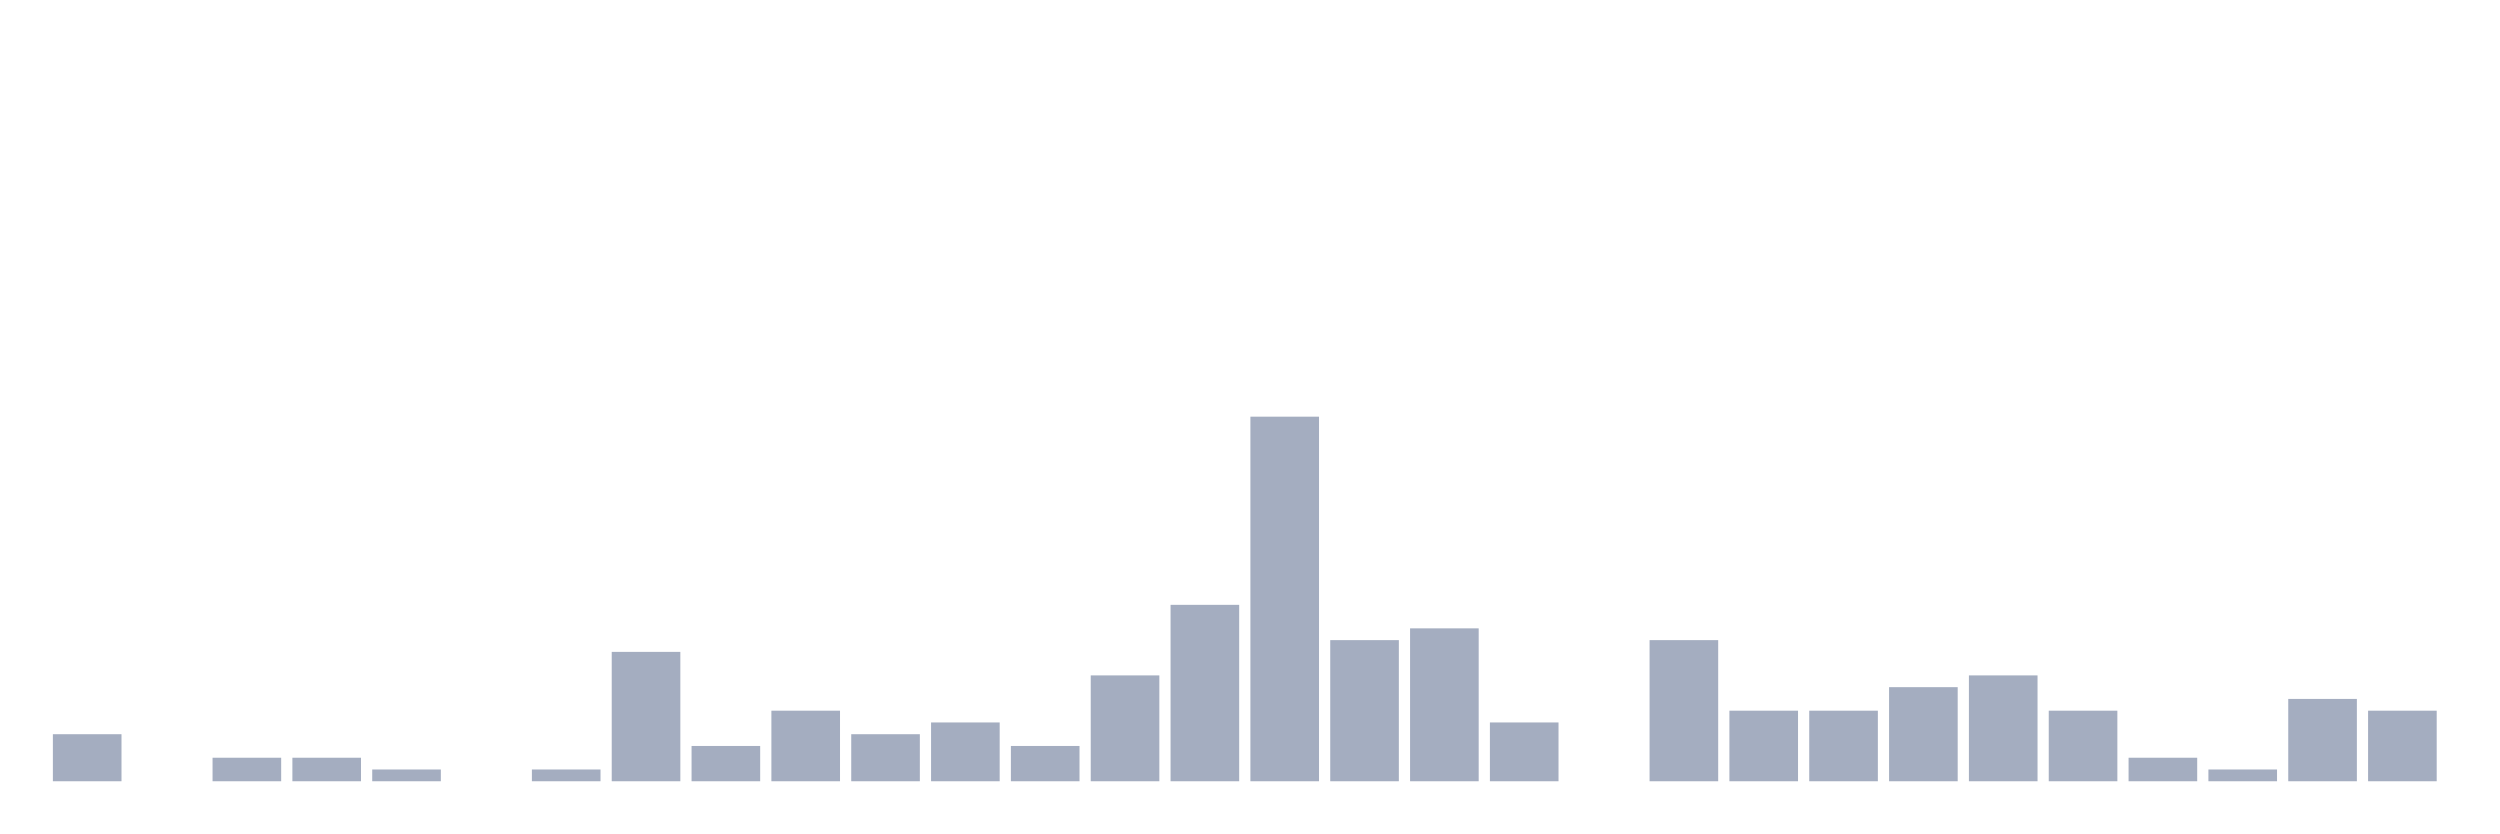
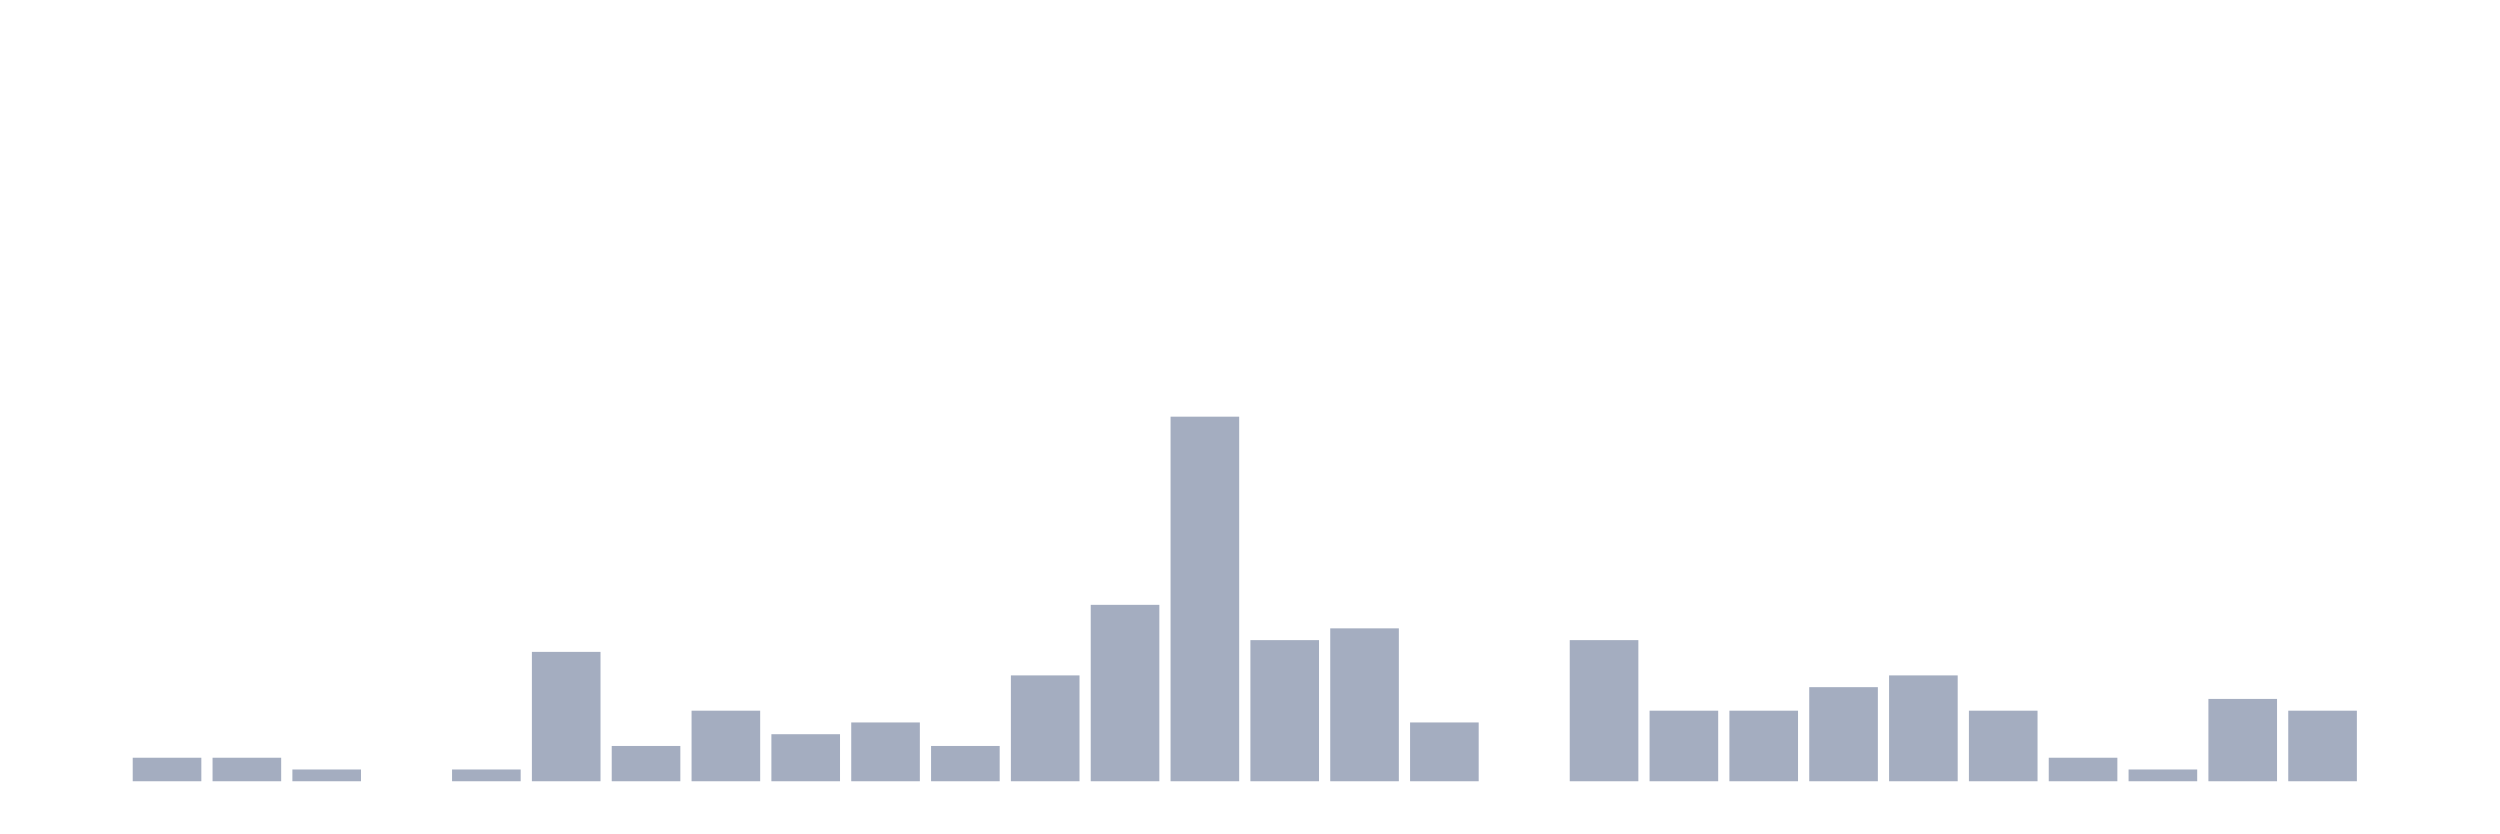
<svg xmlns="http://www.w3.org/2000/svg" viewBox="0 0 480 160">
  <g transform="translate(10,10)">
-     <rect class="bar" x="0.153" width="13.175" y="130.968" height="9.032" fill="rgb(164,173,192)" />
-     <rect class="bar" x="15.482" width="13.175" y="140" height="0" fill="rgb(164,173,192)" />
+     <rect class="bar" x="0.153" width="13.175" y="140" height="0" fill="rgb(164,173,192)" />
+     <rect class="bar" x="15.482" width="13.175" y="135.484" height="4.516" fill="rgb(164,173,192)" />
    <rect class="bar" x="30.81" width="13.175" y="135.484" height="4.516" fill="rgb(164,173,192)" />
-     <rect class="bar" x="46.138" width="13.175" y="135.484" height="4.516" fill="rgb(164,173,192)" />
-     <rect class="bar" x="61.466" width="13.175" y="137.742" height="2.258" fill="rgb(164,173,192)" />
-     <rect class="bar" x="76.794" width="13.175" y="140" height="0" fill="rgb(164,173,192)" />
-     <rect class="bar" x="92.123" width="13.175" y="137.742" height="2.258" fill="rgb(164,173,192)" />
-     <rect class="bar" x="107.451" width="13.175" y="115.161" height="24.839" fill="rgb(164,173,192)" />
-     <rect class="bar" x="122.779" width="13.175" y="133.226" height="6.774" fill="rgb(164,173,192)" />
-     <rect class="bar" x="138.107" width="13.175" y="126.452" height="13.548" fill="rgb(164,173,192)" />
-     <rect class="bar" x="153.436" width="13.175" y="130.968" height="9.032" fill="rgb(164,173,192)" />
-     <rect class="bar" x="168.764" width="13.175" y="128.71" height="11.29" fill="rgb(164,173,192)" />
-     <rect class="bar" x="184.092" width="13.175" y="133.226" height="6.774" fill="rgb(164,173,192)" />
-     <rect class="bar" x="199.42" width="13.175" y="119.677" height="20.323" fill="rgb(164,173,192)" />
-     <rect class="bar" x="214.748" width="13.175" y="106.129" height="33.871" fill="rgb(164,173,192)" />
-     <rect class="bar" x="230.077" width="13.175" y="70" height="70" fill="rgb(164,173,192)" />
-     <rect class="bar" x="245.405" width="13.175" y="112.903" height="27.097" fill="rgb(164,173,192)" />
-     <rect class="bar" x="260.733" width="13.175" y="110.645" height="29.355" fill="rgb(164,173,192)" />
-     <rect class="bar" x="276.061" width="13.175" y="128.71" height="11.29" fill="rgb(164,173,192)" />
-     <rect class="bar" x="291.39" width="13.175" y="140" height="0" fill="rgb(164,173,192)" />
-     <rect class="bar" x="306.718" width="13.175" y="112.903" height="27.097" fill="rgb(164,173,192)" />
+     <rect class="bar" x="46.138" width="13.175" y="137.742" height="2.258" fill="rgb(164,173,192)" />
+     <rect class="bar" x="61.466" width="13.175" y="140" height="0" fill="rgb(164,173,192)" />
+     <rect class="bar" x="76.794" width="13.175" y="137.742" height="2.258" fill="rgb(164,173,192)" />
+     <rect class="bar" x="92.123" width="13.175" y="115.161" height="24.839" fill="rgb(164,173,192)" />
+     <rect class="bar" x="107.451" width="13.175" y="133.226" height="6.774" fill="rgb(164,173,192)" />
+     <rect class="bar" x="122.779" width="13.175" y="126.452" height="13.548" fill="rgb(164,173,192)" />
+     <rect class="bar" x="138.107" width="13.175" y="130.968" height="9.032" fill="rgb(164,173,192)" />
+     <rect class="bar" x="153.436" width="13.175" y="128.71" height="11.29" fill="rgb(164,173,192)" />
+     <rect class="bar" x="168.764" width="13.175" y="133.226" height="6.774" fill="rgb(164,173,192)" />
+     <rect class="bar" x="184.092" width="13.175" y="119.677" height="20.323" fill="rgb(164,173,192)" />
+     <rect class="bar" x="199.42" width="13.175" y="106.129" height="33.871" fill="rgb(164,173,192)" />
+     <rect class="bar" x="214.748" width="13.175" y="70" height="70" fill="rgb(164,173,192)" />
+     <rect class="bar" x="230.077" width="13.175" y="112.903" height="27.097" fill="rgb(164,173,192)" />
+     <rect class="bar" x="245.405" width="13.175" y="110.645" height="29.355" fill="rgb(164,173,192)" />
+     <rect class="bar" x="260.733" width="13.175" y="128.71" height="11.29" fill="rgb(164,173,192)" />
+     <rect class="bar" x="276.061" width="13.175" y="140" height="0" fill="rgb(164,173,192)" />
+     <rect class="bar" x="291.39" width="13.175" y="112.903" height="27.097" fill="rgb(164,173,192)" />
+     <rect class="bar" x="306.718" width="13.175" y="126.452" height="13.548" fill="rgb(164,173,192)" />
    <rect class="bar" x="322.046" width="13.175" y="126.452" height="13.548" fill="rgb(164,173,192)" />
-     <rect class="bar" x="337.374" width="13.175" y="126.452" height="13.548" fill="rgb(164,173,192)" />
-     <rect class="bar" x="352.702" width="13.175" y="121.935" height="18.065" fill="rgb(164,173,192)" />
-     <rect class="bar" x="368.031" width="13.175" y="119.677" height="20.323" fill="rgb(164,173,192)" />
-     <rect class="bar" x="383.359" width="13.175" y="126.452" height="13.548" fill="rgb(164,173,192)" />
-     <rect class="bar" x="398.687" width="13.175" y="135.484" height="4.516" fill="rgb(164,173,192)" />
-     <rect class="bar" x="414.015" width="13.175" y="137.742" height="2.258" fill="rgb(164,173,192)" />
-     <rect class="bar" x="429.344" width="13.175" y="124.194" height="15.806" fill="rgb(164,173,192)" />
-     <rect class="bar" x="444.672" width="13.175" y="126.452" height="13.548" fill="rgb(164,173,192)" />
+     <rect class="bar" x="337.374" width="13.175" y="121.935" height="18.065" fill="rgb(164,173,192)" />
+     <rect class="bar" x="352.702" width="13.175" y="119.677" height="20.323" fill="rgb(164,173,192)" />
+     <rect class="bar" x="368.031" width="13.175" y="126.452" height="13.548" fill="rgb(164,173,192)" />
+     <rect class="bar" x="383.359" width="13.175" y="135.484" height="4.516" fill="rgb(164,173,192)" />
+     <rect class="bar" x="398.687" width="13.175" y="137.742" height="2.258" fill="rgb(164,173,192)" />
+     <rect class="bar" x="414.015" width="13.175" y="124.194" height="15.806" fill="rgb(164,173,192)" />
+     <rect class="bar" x="429.344" width="13.175" y="126.452" height="13.548" fill="rgb(164,173,192)" />
+     <rect class="bar" x="444.672" width="13.175" y="140" height="0" fill="rgb(164,173,192)" />
  </g>
</svg>
